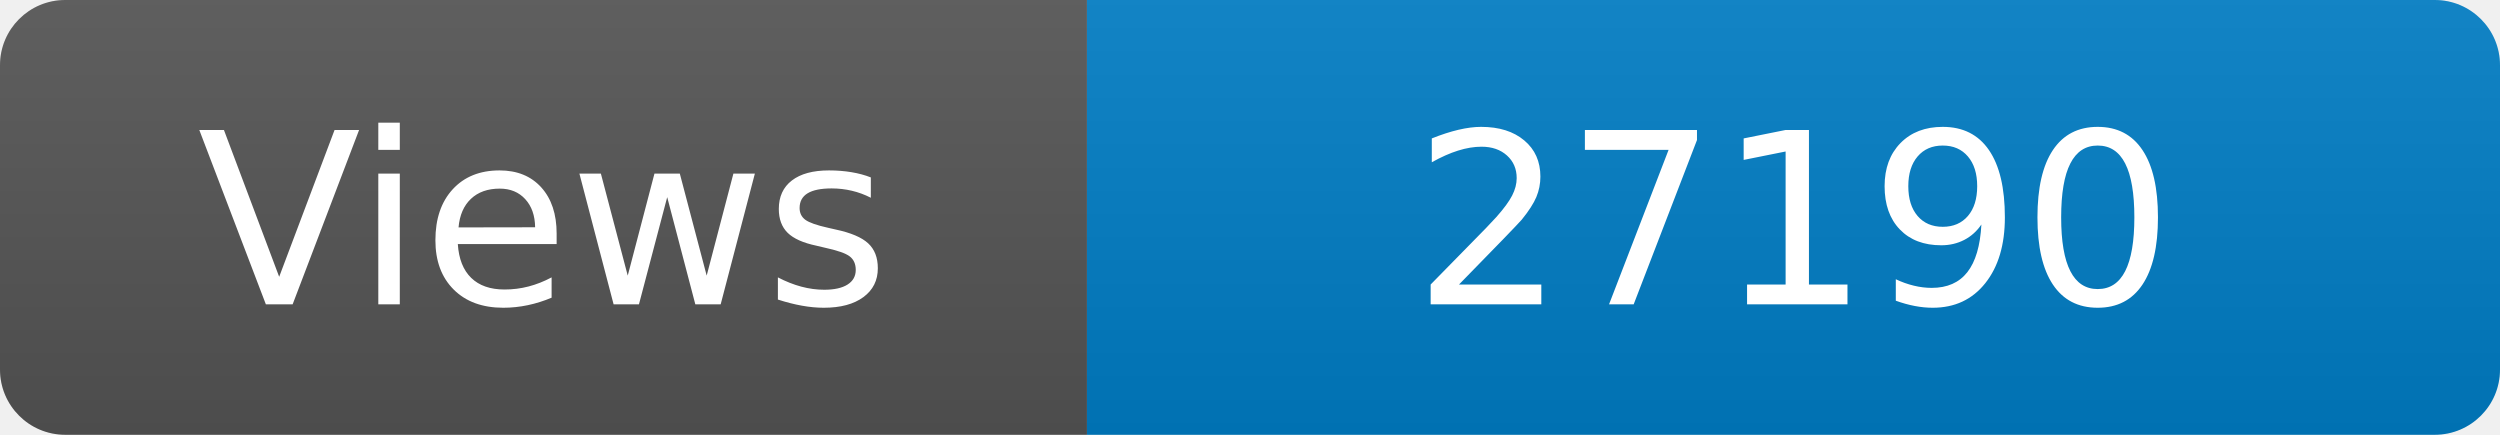
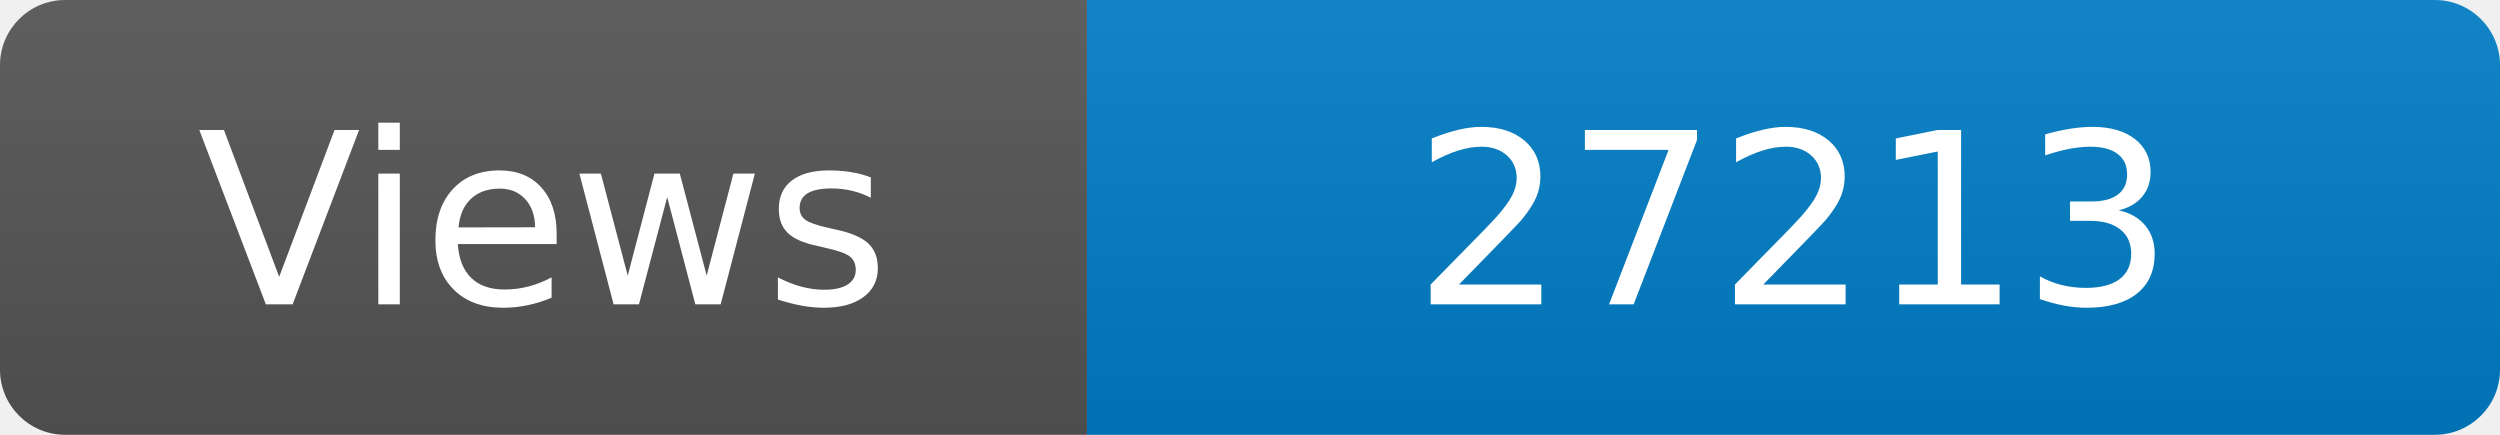
<svg xmlns="http://www.w3.org/2000/svg" width="115" height="20" role="img" aria-label="Maintained?: yes">
  <linearGradient id="s" x2="0" y2="100%">
    <stop offset="0" stop-color="#bbb" stop-opacity=".1" />
    <stop offset="1" stop-opacity=".1" />
  </linearGradient>
  <clipPath id="r">
    <rect width="115" height="20" rx="3" fill="#fff" />
  </clipPath>
  <g clip-path="url(#r)">
    <rect width="50" height="20" fill="#555" />
    <rect x="50" width="160" height="20" fill="#007ec6" />
    <rect width="115" height="20" fill="url(#s)" />
  </g>
  <g fill="#fff" text-anchor="middle" font-family="Verdana,Geneva,DejaVu Sans,sans-serif" font-size="110">
    <text x="250" y="140" transform="scale(.1)" fill="#fff">Views</text>
-     <text x="825" y="140" transform="scale(.1)" fill="#fff">27190</text>
+     <text x="825" y="140" transform="scale(.1)" fill="#fff">27213</text>
  </g>
</svg>
